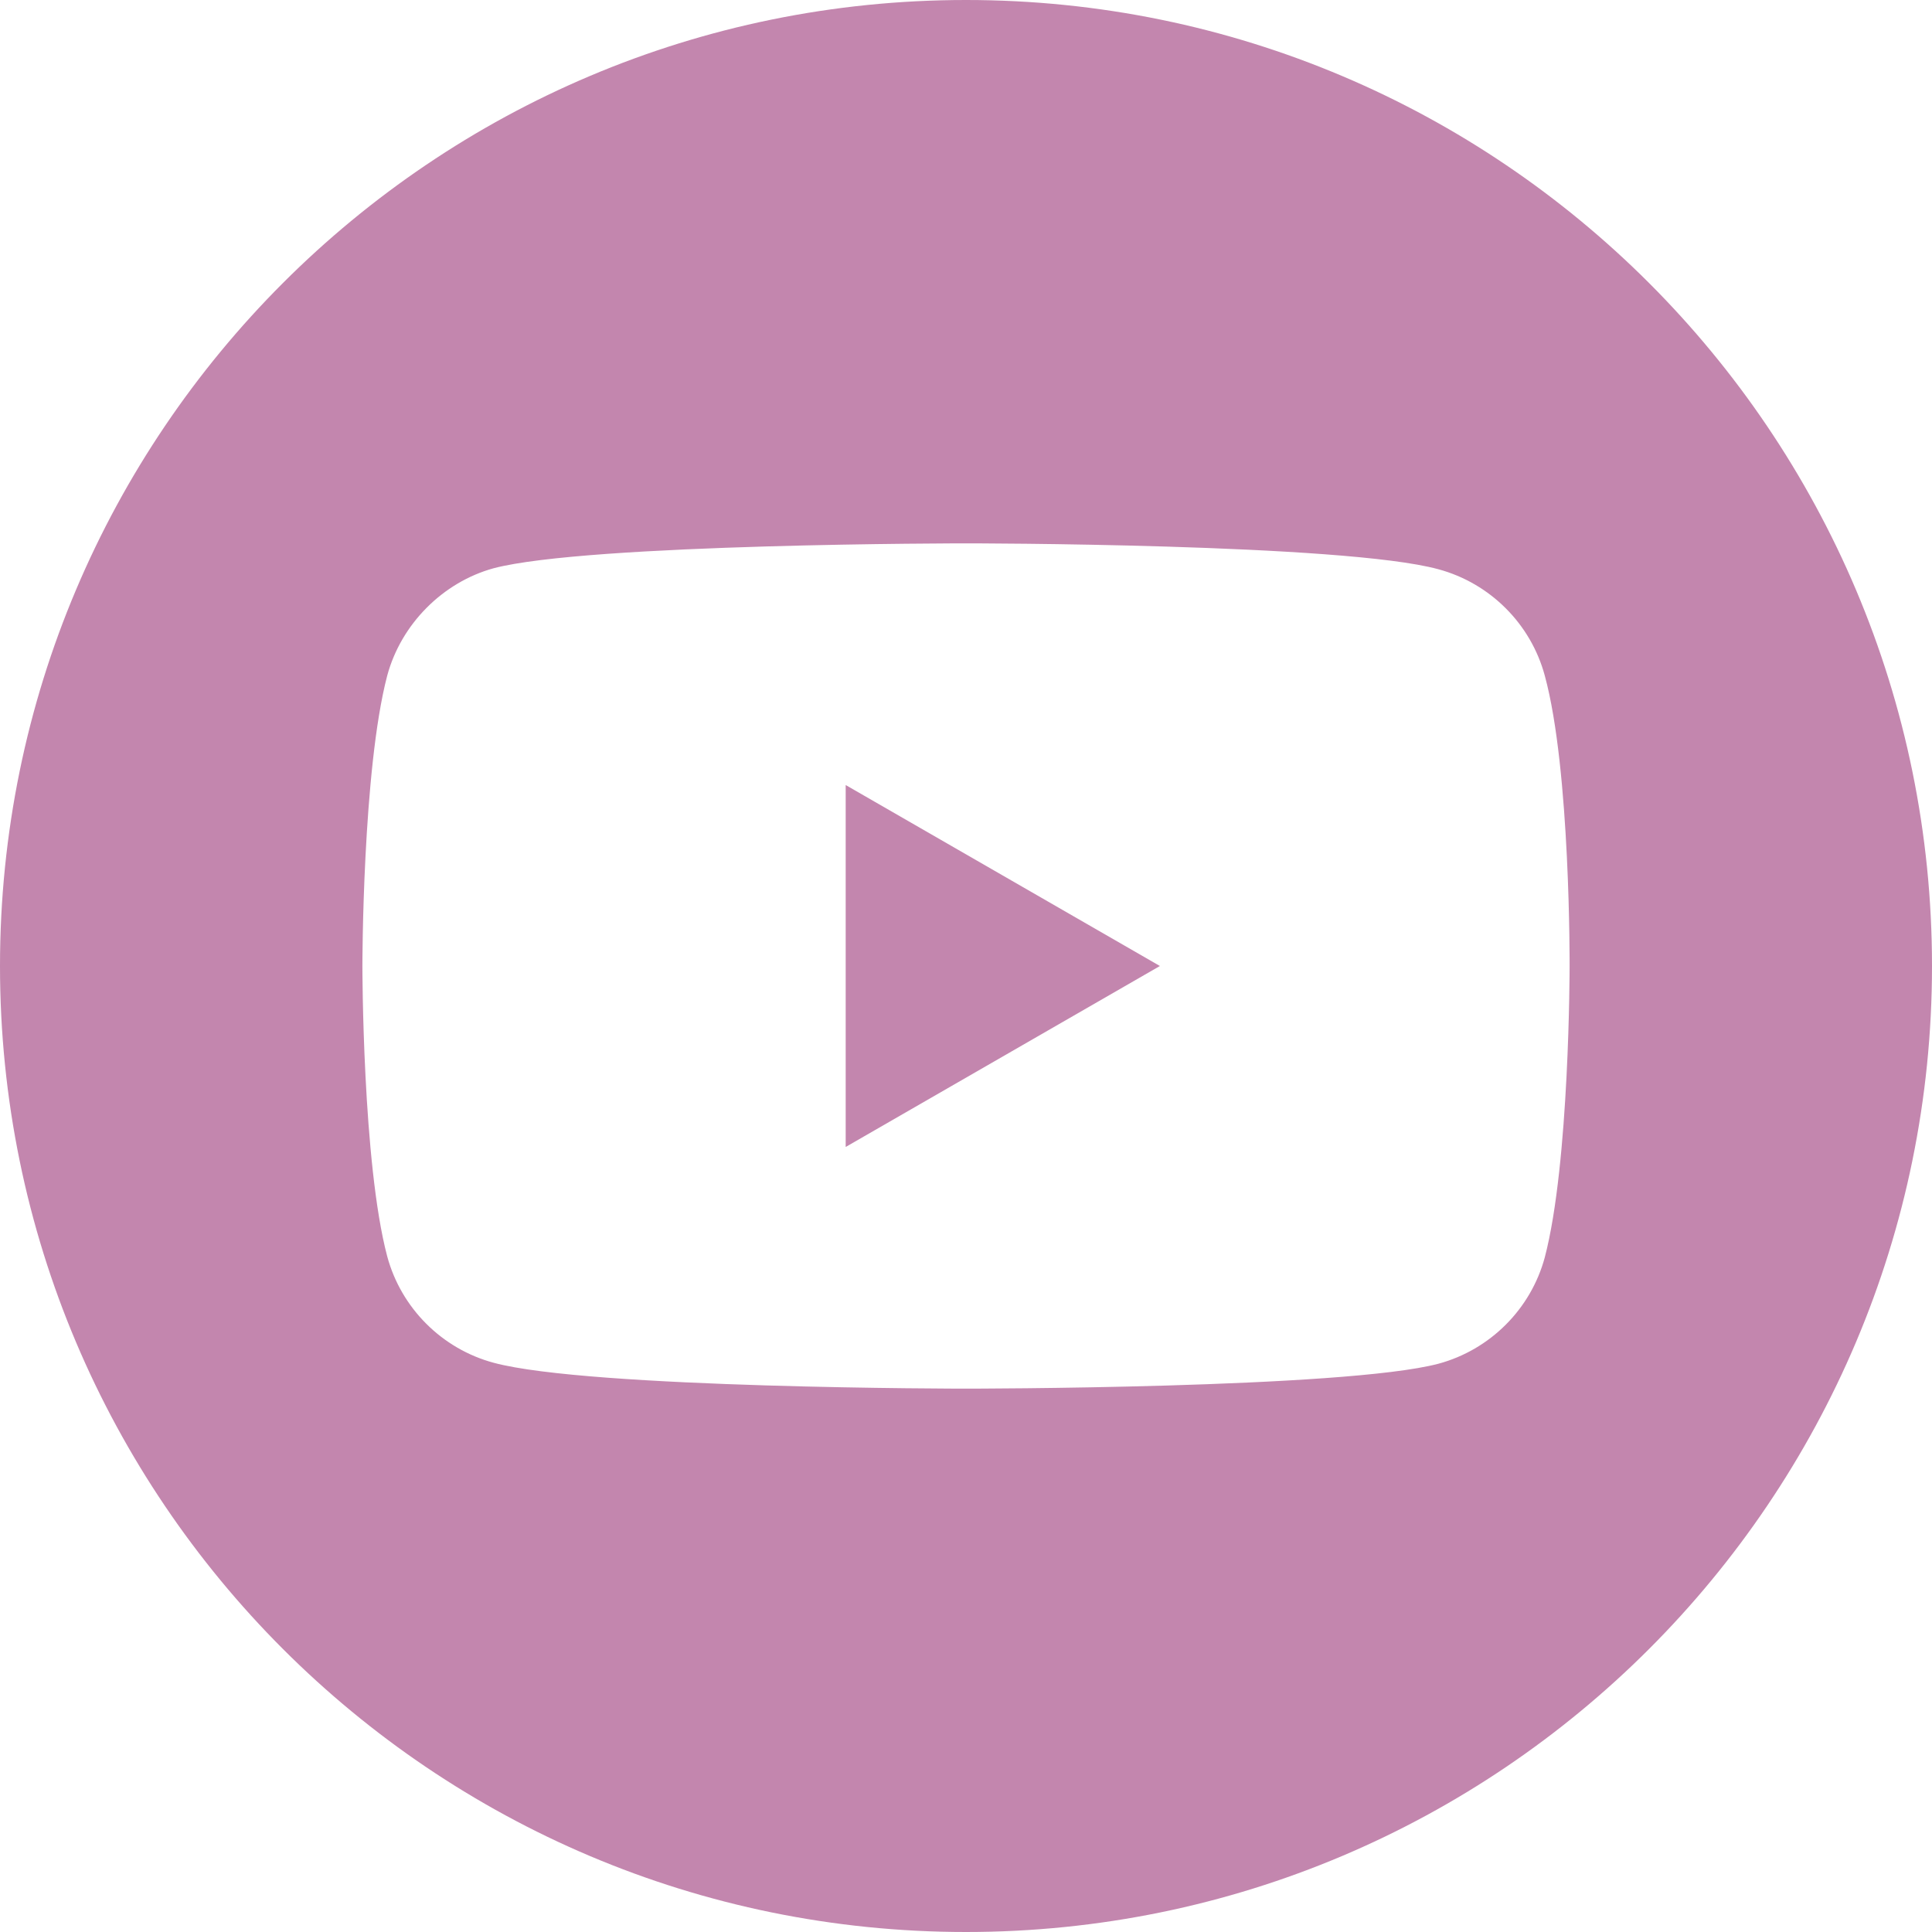
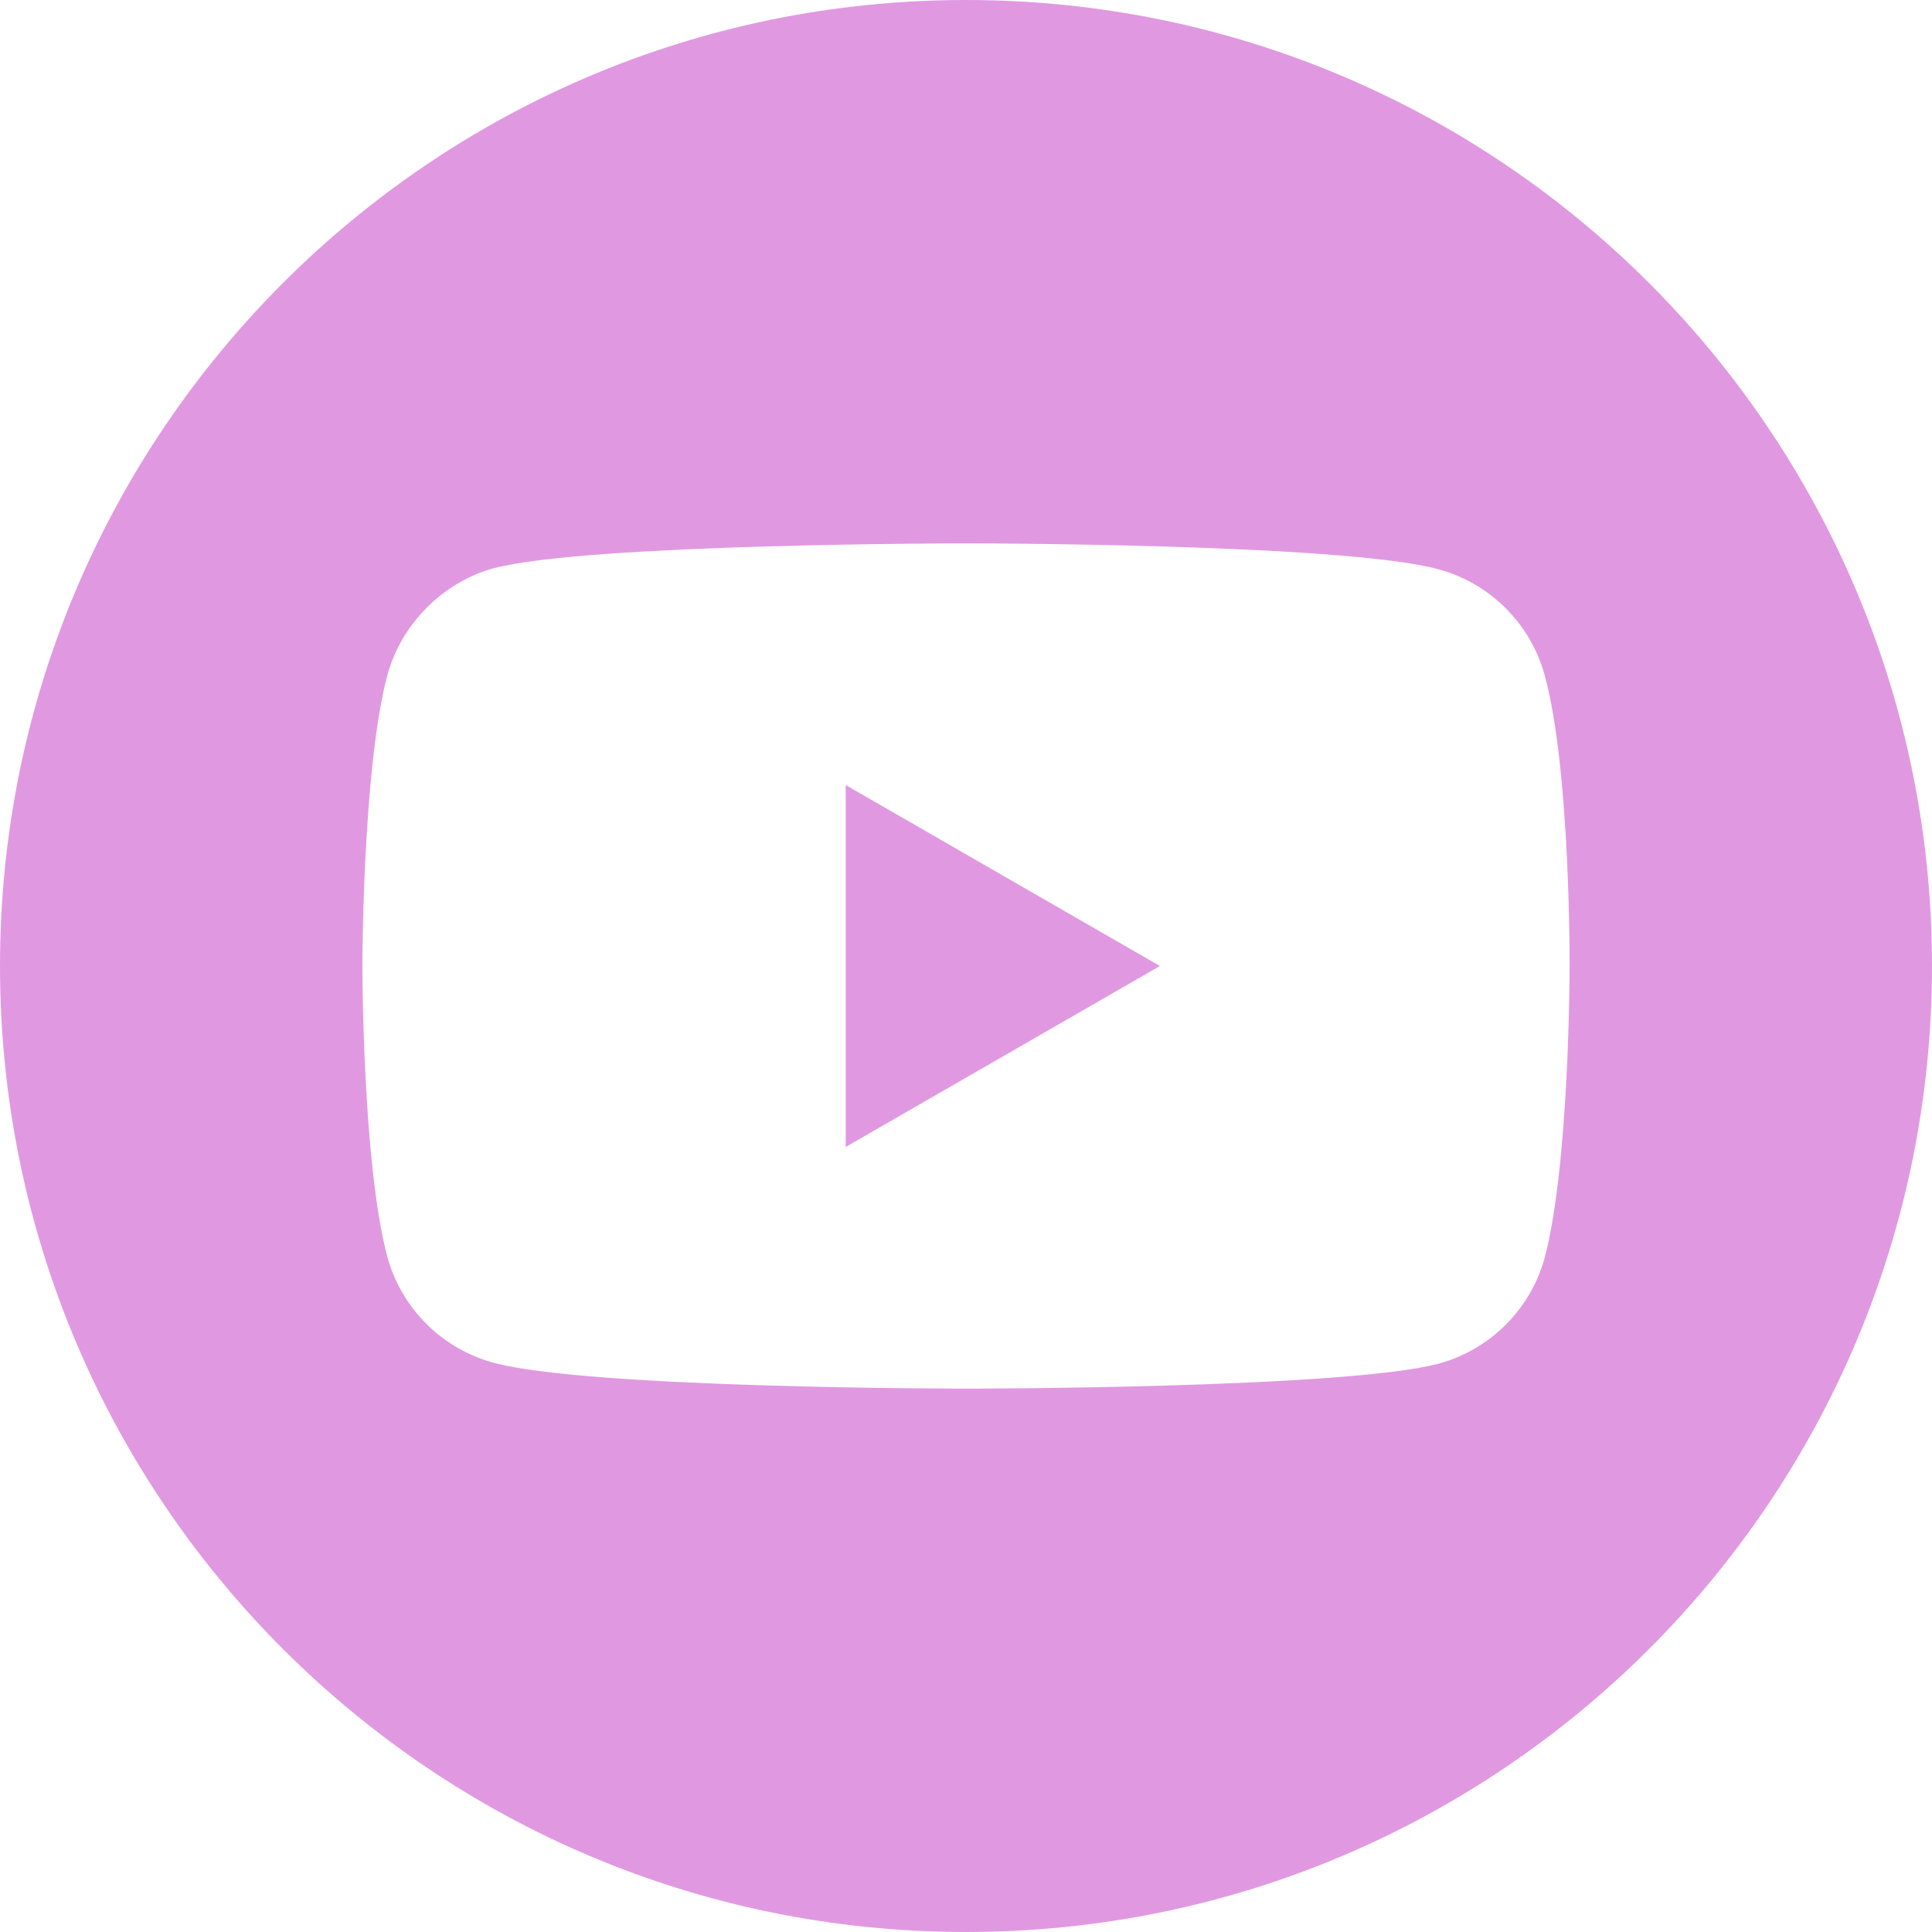
<svg xmlns="http://www.w3.org/2000/svg" width="28" height="28" viewBox="0 0 33 33" fill="none">
-   <path d="M14.445 19.591L19.812 16.5L14.445 13.409V19.591Z" fill="#C386AE" />
-   <path d="M16.5 0C7.389 0 0 7.389 0 16.5C0 25.611 7.389 33 16.5 33C25.611 33 33 25.611 33 16.5C33 7.389 25.611 0 16.5 0ZM26.81 16.517C26.81 16.517 26.81 19.863 26.386 21.477C26.148 22.36 25.451 23.056 24.568 23.294C22.954 23.719 16.5 23.719 16.5 23.719C16.5 23.719 10.062 23.719 8.432 23.277C7.549 23.04 6.852 22.343 6.614 21.46C6.19 19.863 6.19 16.5 6.19 16.5C6.19 16.5 6.19 13.154 6.614 11.54C6.852 10.657 7.566 9.944 8.432 9.706C10.046 9.281 16.5 9.281 16.5 9.281C16.5 9.281 22.954 9.281 24.568 9.723C25.451 9.961 26.148 10.657 26.386 11.54C26.827 13.154 26.81 16.517 26.81 16.517Z" fill="#C386AE" />
+   <path d="M14.445 19.591L19.812 16.5L14.445 13.409V19.591Z" fill="#e099e1" />
+   <path d="M16.5 0C7.389 0 0 7.389 0 16.5C0 25.611 7.389 33 16.5 33C25.611 33 33 25.611 33 16.5C33 7.389 25.611 0 16.5 0ZM26.81 16.517C26.81 16.517 26.81 19.863 26.386 21.477C26.148 22.36 25.451 23.056 24.568 23.294C22.954 23.719 16.5 23.719 16.5 23.719C16.5 23.719 10.062 23.719 8.432 23.277C7.549 23.04 6.852 22.343 6.614 21.46C6.19 19.863 6.19 16.5 6.19 16.5C6.19 16.5 6.19 13.154 6.614 11.54C6.852 10.657 7.566 9.944 8.432 9.706C10.046 9.281 16.5 9.281 16.5 9.281C16.5 9.281 22.954 9.281 24.568 9.723C25.451 9.961 26.148 10.657 26.386 11.54C26.827 13.154 26.81 16.517 26.81 16.517Z" fill="#e099e1" />
</svg>
